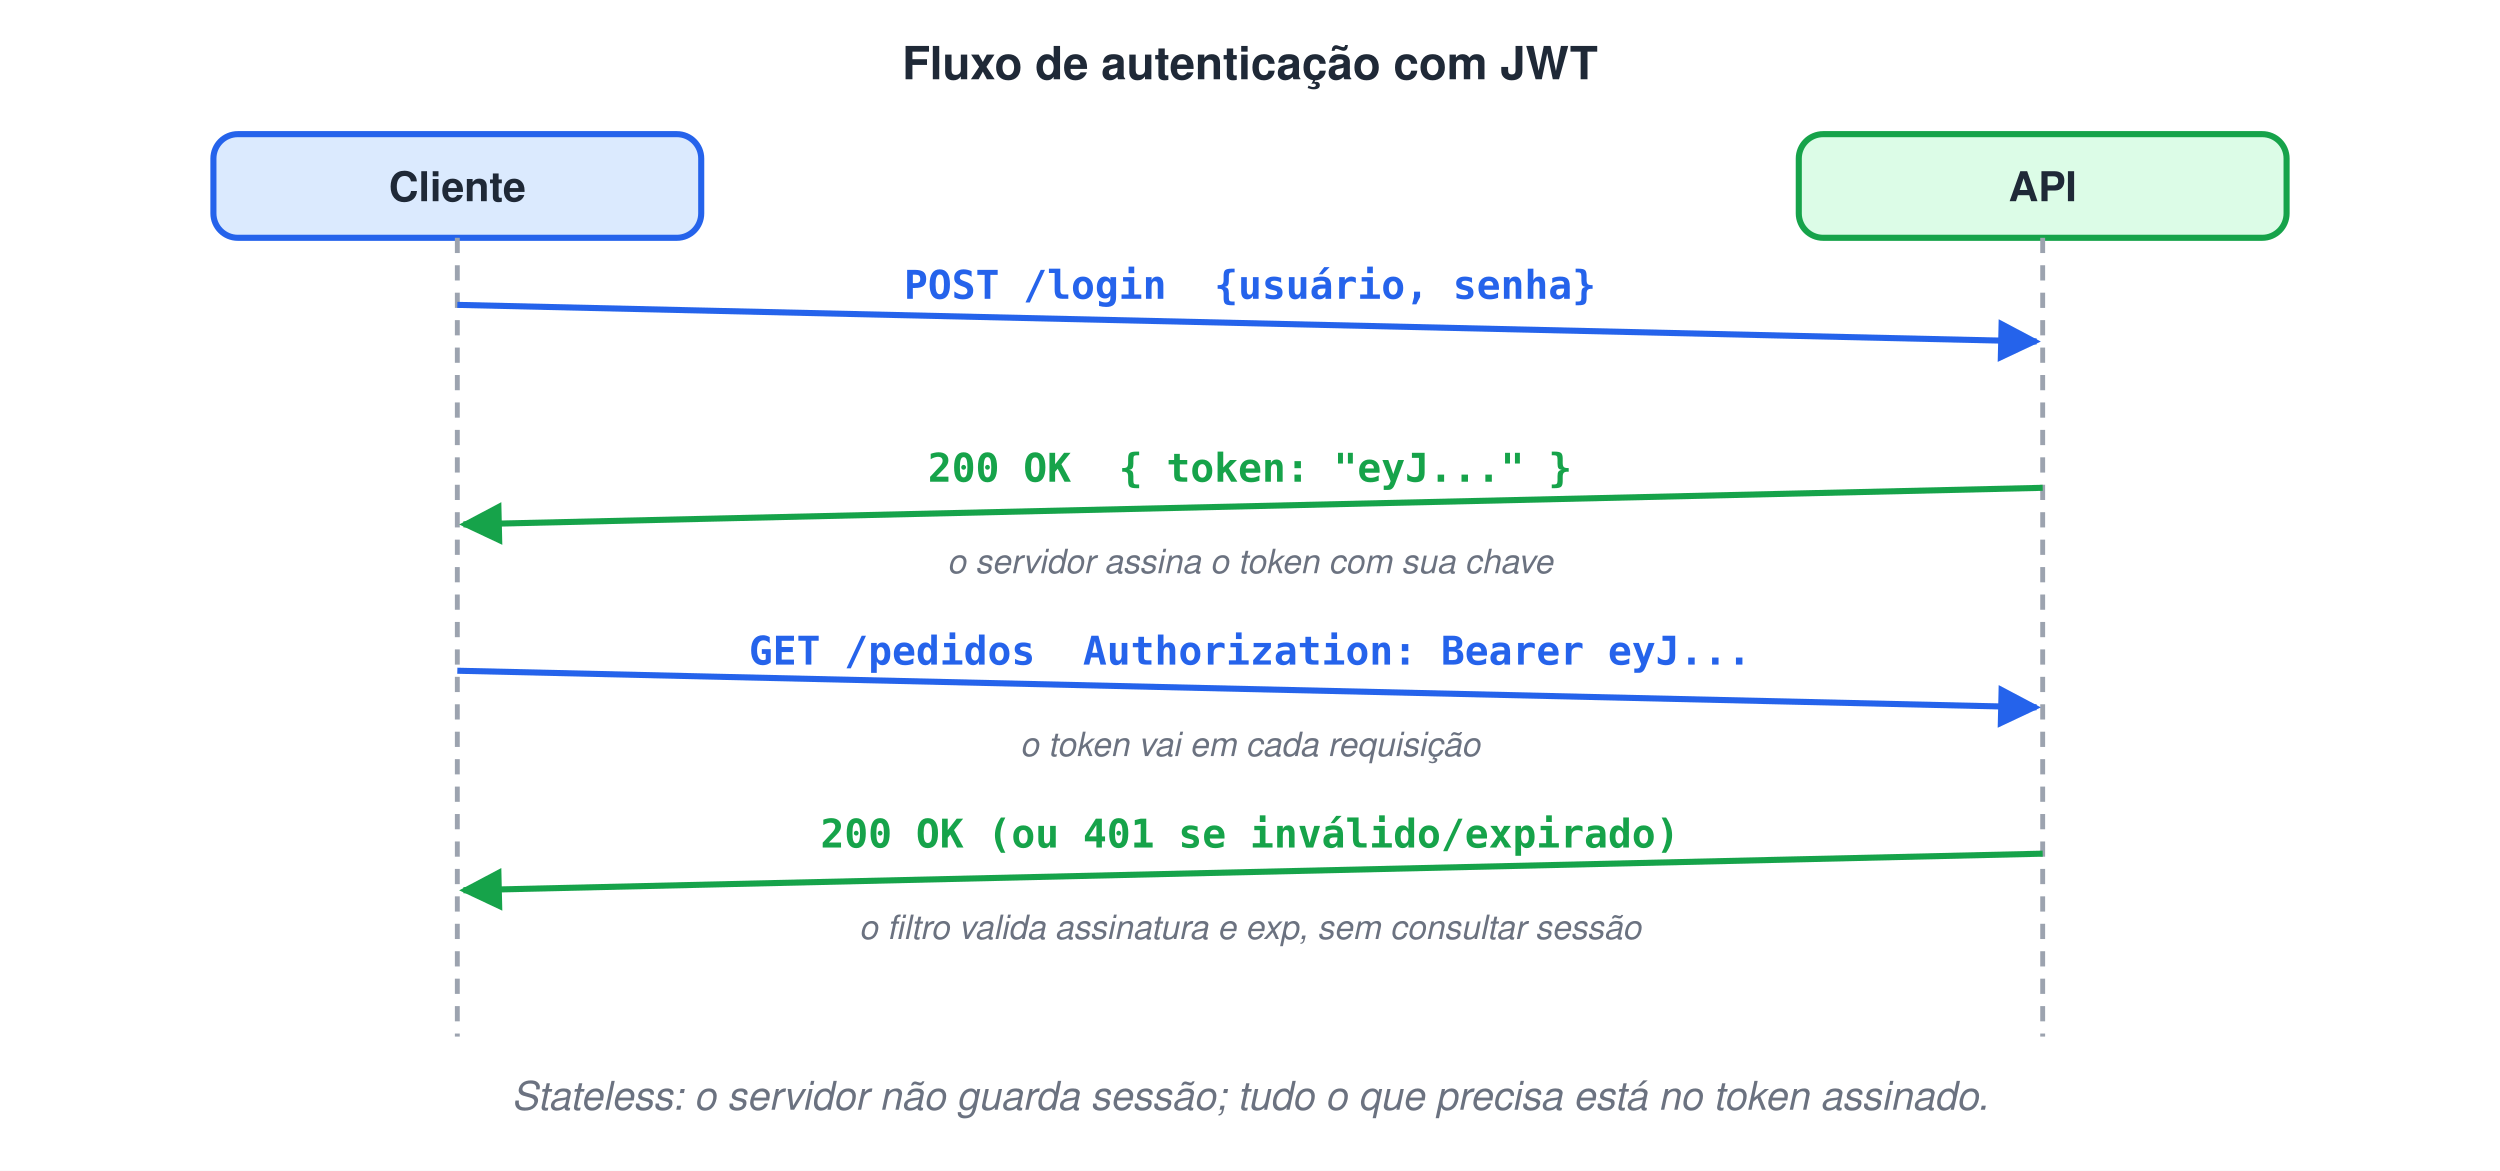
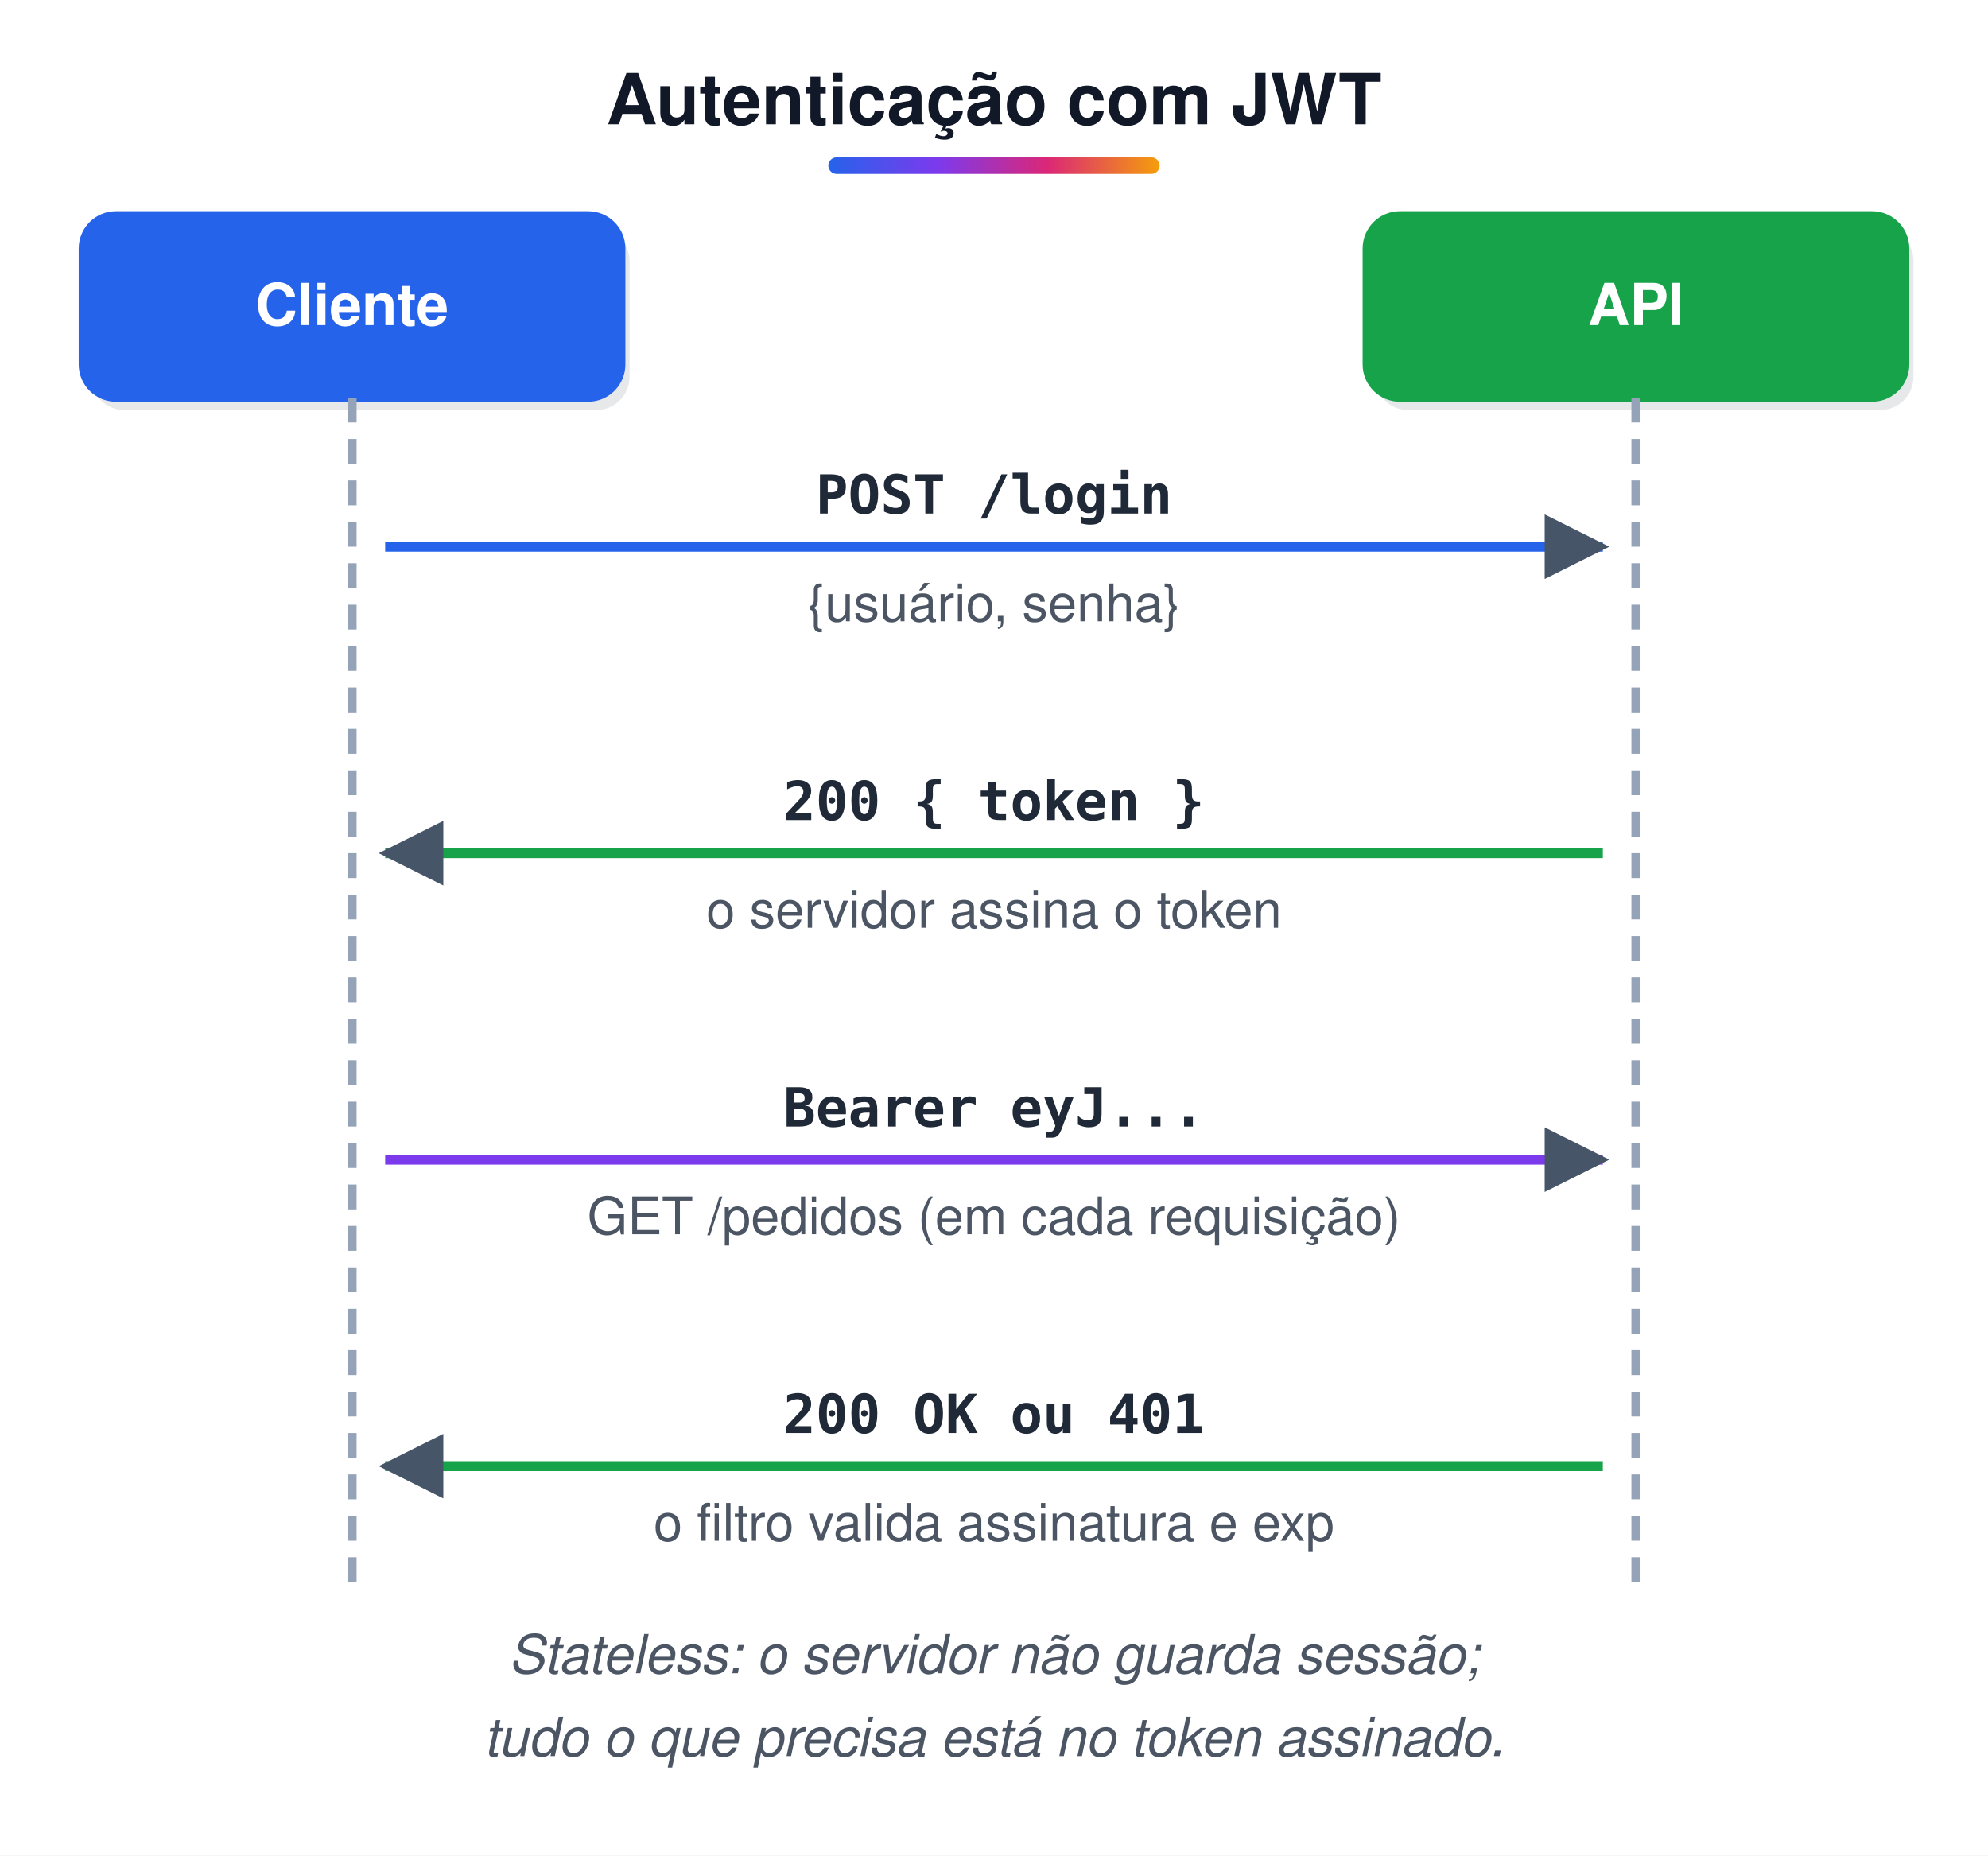
- <svg xmlns="http://www.w3.org/2000/svg" width="820" height="384" viewBox="0 0 820 384">
-   <style>text{font-family:Helvetica, Arial, 'DejaVu Sans', sans-serif}.m{font-family:Menlo, Consolas, 'DejaVu Sans Mono', monospace}</style>
+ <svg xmlns="http://www.w3.org/2000/svg" width="480" height="448" viewBox="0 0 480 448">
+   <style>text{white-space:pre;font-family:Helvetica,Arial,sans-serif;font-size:14px;fill:#1F2937}.t{font-size:17px;font-weight:bold;fill:#111827}.b{font-weight:bold}.m{font-family:Menlo,Consolas,monospace;font-size:13px}.s{font-size:12.5px;fill:#4B5563}.n{font-size:13px;font-style:italic;fill:#4B5563}.c{text-anchor:middle}.r{text-anchor:end}.w{fill:#fff}.xB{fill:url(#gB);stroke:#2563EB}.hB{fill:#2563EB;stroke:#2563EB}.fB{fill:#2563EB}.xG{fill:url(#gG);stroke:#16A34A}.hG{fill:#16A34A;stroke:#16A34A}.fG{fill:#16A34A}.xO{fill:url(#gO);stroke:#D97706}.hO{fill:#D97706;stroke:#D97706}.fO{fill:#D97706}.xP{fill:url(#gP);stroke:#7C3AED}.hP{fill:#7C3AED;stroke:#7C3AED}.fP{fill:#7C3AED}.xR{fill:url(#gR);stroke:#DC2626}.hR{fill:#DC2626;stroke:#DC2626}.fR{fill:#DC2626}.xY{fill:url(#gY);stroke:#6B7280}.hY{fill:#6B7280;stroke:#6B7280}.fY{fill:#6B7280}.xT{fill:url(#gT);stroke:#0D9488}.hT{fill:#0D9488;stroke:#0D9488}.fT{fill:#0D9488}.xK{fill:url(#gK);stroke:#DB2777}.hK{fill:#DB2777;stroke:#DB2777}.fK{fill:#DB2777}.xW{fill:url(#gW);stroke:#9CA3AF}.hW{fill:#9CA3AF;stroke:#9CA3AF}.fW{fill:#9CA3AF}.xZ{fill:url(#gZ);stroke:#DDD6FE}.hZ{fill:#DDD6FE;stroke:#DDD6FE}.fZ{fill:#DDD6FE}.xV{fill:url(#gV);stroke:#E5E7EB}.hV{fill:#E5E7EB;stroke:#E5E7EB}.fV{fill:#E5E7EB}rect,ellipse,polygon,circle{stroke-width:2}.l{stroke:#475569;stroke-width:2.2;fill:none}.d{stroke-dasharray:6 4}.sh{fill:#0F172A;opacity:.10;stroke:none}</style>
  <defs>
-     <marker id="arb" viewBox="0 0 10 10" refX="9" refY="5" markerWidth="7" markerHeight="7" orient="auto-start-reverse">
-       <path d="M0,0 L10,5 L0,10 z" fill="#2563EB" />
-     </marker>
-     <marker id="arv" viewBox="0 0 10 10" refX="9" refY="5" markerWidth="7" markerHeight="7" orient="auto-start-reverse">
-       <path d="M0,0 L10,5 L0,10 z" fill="#16A34A" />
+     <linearGradient id="gB" x1="0" y1="0" x2="0" y2="1">
+       <stop offset="0" stop-color="#EFF6FF" />
+       <stop offset="1" stop-color="#BFDBFE" />
+     </linearGradient>
+     <linearGradient id="gG" x1="0" y1="0" x2="0" y2="1">
+       <stop offset="0" stop-color="#F0FDF4" />
+       <stop offset="1" stop-color="#BBF7D0" />
+     </linearGradient>
+     <linearGradient id="gO" x1="0" y1="0" x2="0" y2="1">
+       <stop offset="0" stop-color="#FFFBEB" />
+       <stop offset="1" stop-color="#FDE68A" />
+     </linearGradient>
+     <linearGradient id="gP" x1="0" y1="0" x2="0" y2="1">
+       <stop offset="0" stop-color="#F5F3FF" />
+       <stop offset="1" stop-color="#DDD6FE" />
+     </linearGradient>
+     <linearGradient id="gR" x1="0" y1="0" x2="0" y2="1">
+       <stop offset="0" stop-color="#FEF2F2" />
+       <stop offset="1" stop-color="#FECACA" />
+     </linearGradient>
+     <linearGradient id="gY" x1="0" y1="0" x2="0" y2="1">
+       <stop offset="0" stop-color="#F9FAFB" />
+       <stop offset="1" stop-color="#E5E7EB" />
+     </linearGradient>
+     <linearGradient id="gT" x1="0" y1="0" x2="0" y2="1">
+       <stop offset="0" stop-color="#F0FDFA" />
+       <stop offset="1" stop-color="#99F6E4" />
+     </linearGradient>
+     <linearGradient id="gK" x1="0" y1="0" x2="0" y2="1">
+       <stop offset="0" stop-color="#FDF2F8" />
+       <stop offset="1" stop-color="#FBCFE8" />
+     </linearGradient>
+     <linearGradient id="gW" x1="0" y1="0" x2="0" y2="1">
+       <stop offset="0" stop-color="#FFFFFF" />
+       <stop offset="1" stop-color="#FFFFFF" />
+     </linearGradient>
+     <linearGradient id="gZ" x1="0" y1="0" x2="0" y2="1">
+       <stop offset="0" stop-color="#F5F3FF" />
+       <stop offset="1" stop-color="#F5F3FF" />
+     </linearGradient>
+     <linearGradient id="gV" x1="0" y1="0" x2="0" y2="1">
+       <stop offset="0" stop-color="#FFFFFF" />
+       <stop offset="1" stop-color="#FFFFFF" />
+     </linearGradient>
+     <linearGradient id="gT0" x1="0" y1="0" x2="1" y2="0">
+       <stop offset="0" stop-color="#2563EB" />
+       <stop offset=".33" stop-color="#7C3AED" />
+       <stop offset=".66" stop-color="#DB2777" />
+       <stop offset="1" stop-color="#F59E0B" />
+     </linearGradient>
+     <marker id="a" viewBox="0 0 10 10" refX="9" refY="5" markerWidth="6.5" markerHeight="6.5" orient="auto-start-reverse">
+       <path d="M0,0L10,5L0,10z" fill="#475569" />
    </marker>
  </defs>
-   <rect width="100%" height="100%" fill="#ffffff" />
-   <text x="410" y="26" font-size="15" font-weight="bold" fill="#1F2937" text-anchor="middle">Fluxo de autenticação com JWT</text>
-   <rect x="70" y="44" width="160" height="34" rx="8" fill="#DBEAFE" stroke="#2563EB" stroke-width="2" />
-   <text x="150" y="66" font-size="13.5" font-weight="bold" fill="#1F2937" text-anchor="middle">Cliente</text>
-   <rect x="590" y="44" width="160" height="34" rx="8" fill="#DCFCE7" stroke="#16A34A" stroke-width="2" />
-   <text x="670" y="66" font-size="13.5" font-weight="bold" fill="#1F2937" text-anchor="middle">API</text>
-   <path d="M150,78 V340" stroke="#9CA3AF" stroke-width="1.6" stroke-dasharray="5 4" />
-   <path d="M670,78 V340" stroke="#9CA3AF" stroke-width="1.6" stroke-dasharray="5 4" />
-   <line x1="150" y1="100" x2="668" y2="112" stroke="#2563EB" stroke-width="2" marker-end="url(#arb)" />
-   <text x="410" y="98" class="m" font-size="13" font-weight="bold" fill="#2563EB" text-anchor="middle">POST /login  {usuário, senha}</text>
-   <line x1="670" y1="160" x2="152" y2="172" stroke="#16A34A" stroke-width="2" marker-end="url(#arv)" />
-   <text x="410" y="158" class="m" font-size="13" font-weight="bold" fill="#16A34A" text-anchor="middle">200 OK  { token: "eyJ..." }</text>
-   <text x="410" y="188" font-size="11" font-style="italic" fill="#6B7280" text-anchor="middle">o servidor assina o token com sua chave</text>
-   <line x1="150" y1="220" x2="668" y2="232" stroke="#2563EB" stroke-width="2" marker-end="url(#arb)" />
-   <text x="410" y="218" class="m" font-size="13" font-weight="bold" fill="#2563EB" text-anchor="middle">GET /pedidos  Authorization: Bearer eyJ...</text>
-   <text x="410" y="248" font-size="11" font-style="italic" fill="#6B7280" text-anchor="middle">o token vai em cada requisição</text>
-   <line x1="670" y1="280" x2="152" y2="292" stroke="#16A34A" stroke-width="2" marker-end="url(#arv)" />
-   <text x="410" y="278" class="m" font-size="13" font-weight="bold" fill="#16A34A" text-anchor="middle">200 OK (ou 401 se inválido/expirado)</text>
-   <text x="410" y="308" font-size="11" font-style="italic" fill="#6B7280" text-anchor="middle">o filtro valida assinatura e exp, sem consultar sessão</text>
-   <text x="410" y="364" font-size="13" font-style="italic" fill="#6B7280" text-anchor="middle">Stateless: o servidor não guarda sessão; tudo o que precisa está no token assinado.</text>
+   <rect width="100%" height="100%" fill="#fff" />
+   <text x="240.0" y="30" class="t c">Autenticação com JWT</text>
+   <rect x="200.0" y="38" width="80" height="4" rx="2" fill="url(#gT0)" />
+   <rect x="22.0" y="55" width="130" height="44" rx="8" class="sh" />
+   <rect x="20.0" y="52" width="130" height="44" rx="8" class="hB" />
+   <text x="85.0" y="78.5" class="b c w">Cliente</text>
+   <rect x="332.0" y="55" width="130" height="44" rx="8" class="sh" />
+   <rect x="330.0" y="52" width="130" height="44" rx="8" class="hG" />
+   <text x="395.0" y="78.5" class="b c w">API</text>
+   <path d="M85,96 L85,384" class="l d" style="stroke:#94A3B8" />
+   <path d="M395,96 L395,384" class="l d" style="stroke:#94A3B8" />
+   <path d="M93,132 L387,132" style="stroke:#2563EB;stroke-width:2.4;fill:none" marker-end="url(#a)" />
+   <text x="240.0" y="124" class="m b c">POST /login</text>
+   <text x="240.0" y="150" class="s c">{usuário, senha}</text>
+   <path d="M387,206 L93,206" style="stroke:#16A34A;stroke-width:2.4;fill:none" marker-end="url(#a)" />
+   <text x="240.0" y="198" class="m b c">200 { token }</text>
+   <text x="240.0" y="224" class="s c">o servidor assina o token</text>
+   <path d="M93,280 L387,280" style="stroke:#7C3AED;stroke-width:2.4;fill:none" marker-end="url(#a)" />
+   <text x="240.0" y="272" class="m b c">Bearer eyJ...</text>
+   <text x="240.0" y="298" class="s c">GET /pedidos (em cada requisição)</text>
+   <path d="M387,354 L93,354" style="stroke:#16A34A;stroke-width:2.4;fill:none" marker-end="url(#a)" />
+   <text x="240.0" y="346" class="m b c">200 OK ou 401</text>
+   <text x="240.0" y="372" class="s c">o filtro valida assinatura e exp</text>
+   <text x="240.0" y="404" class="n c">Stateless: o servidor não guarda sessão;</text>
+   <text x="240.0" y="424" class="n c">tudo o que precisa está no token assinado.</text>
</svg>
